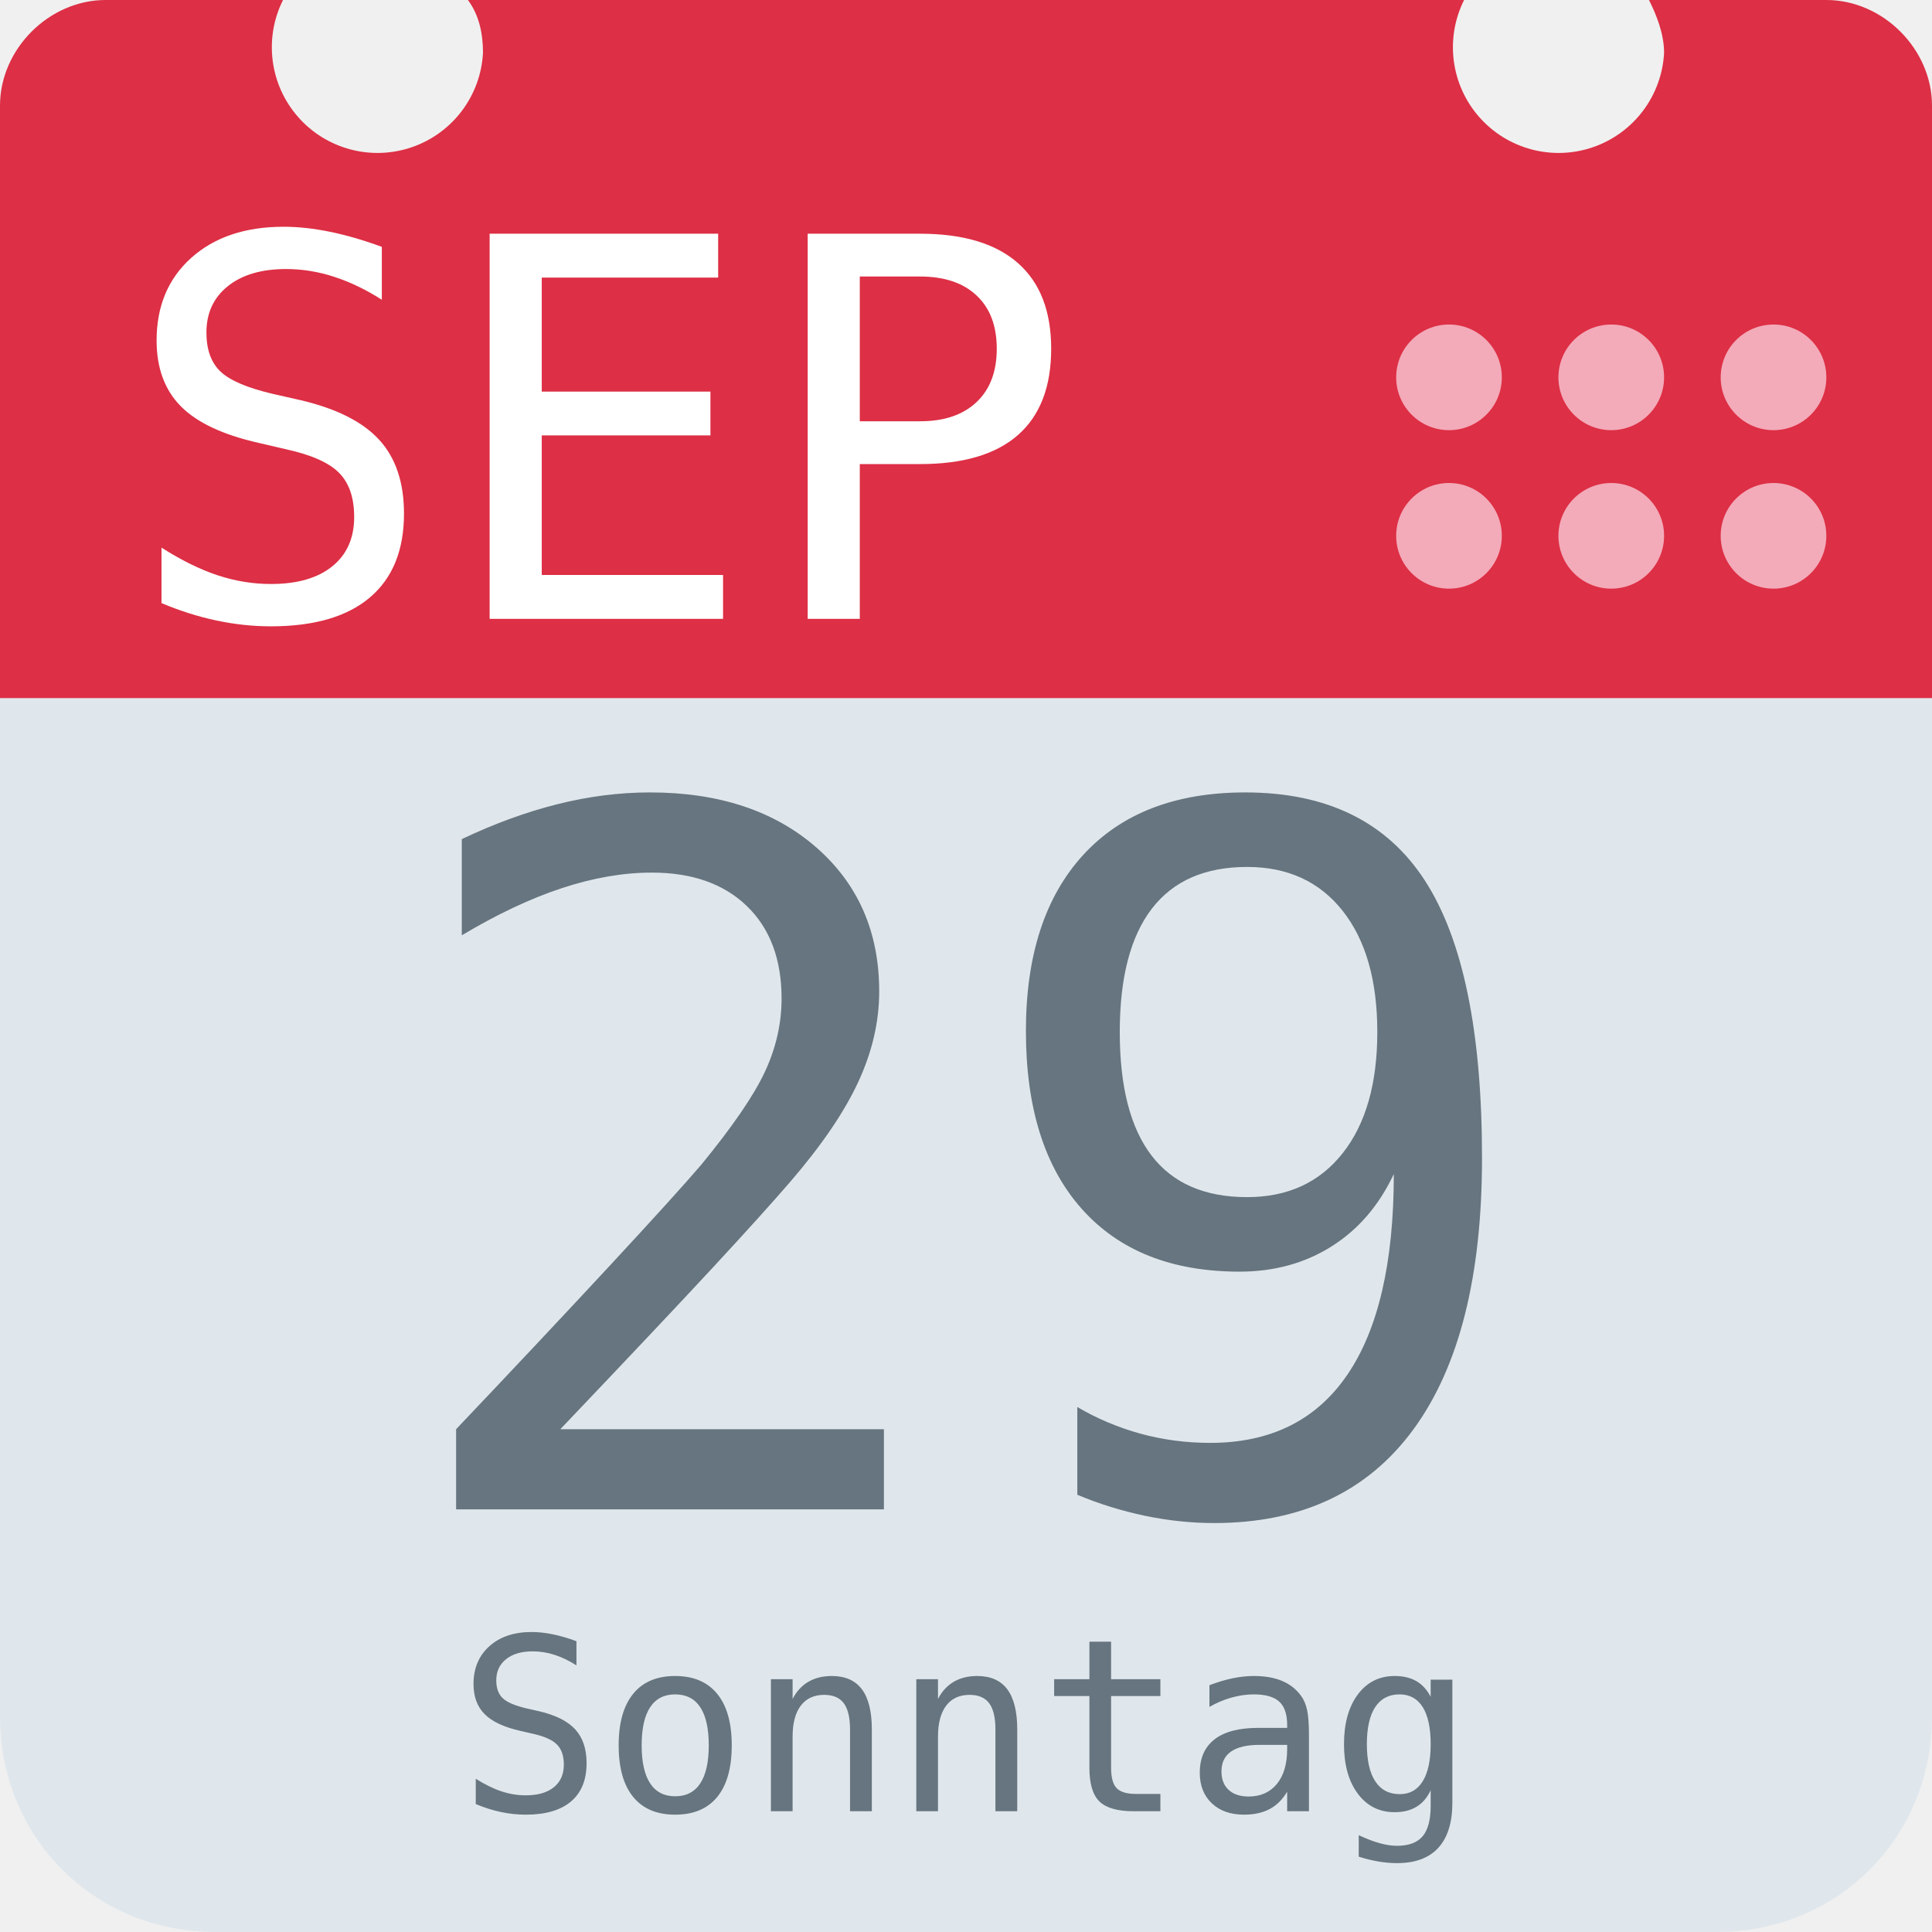
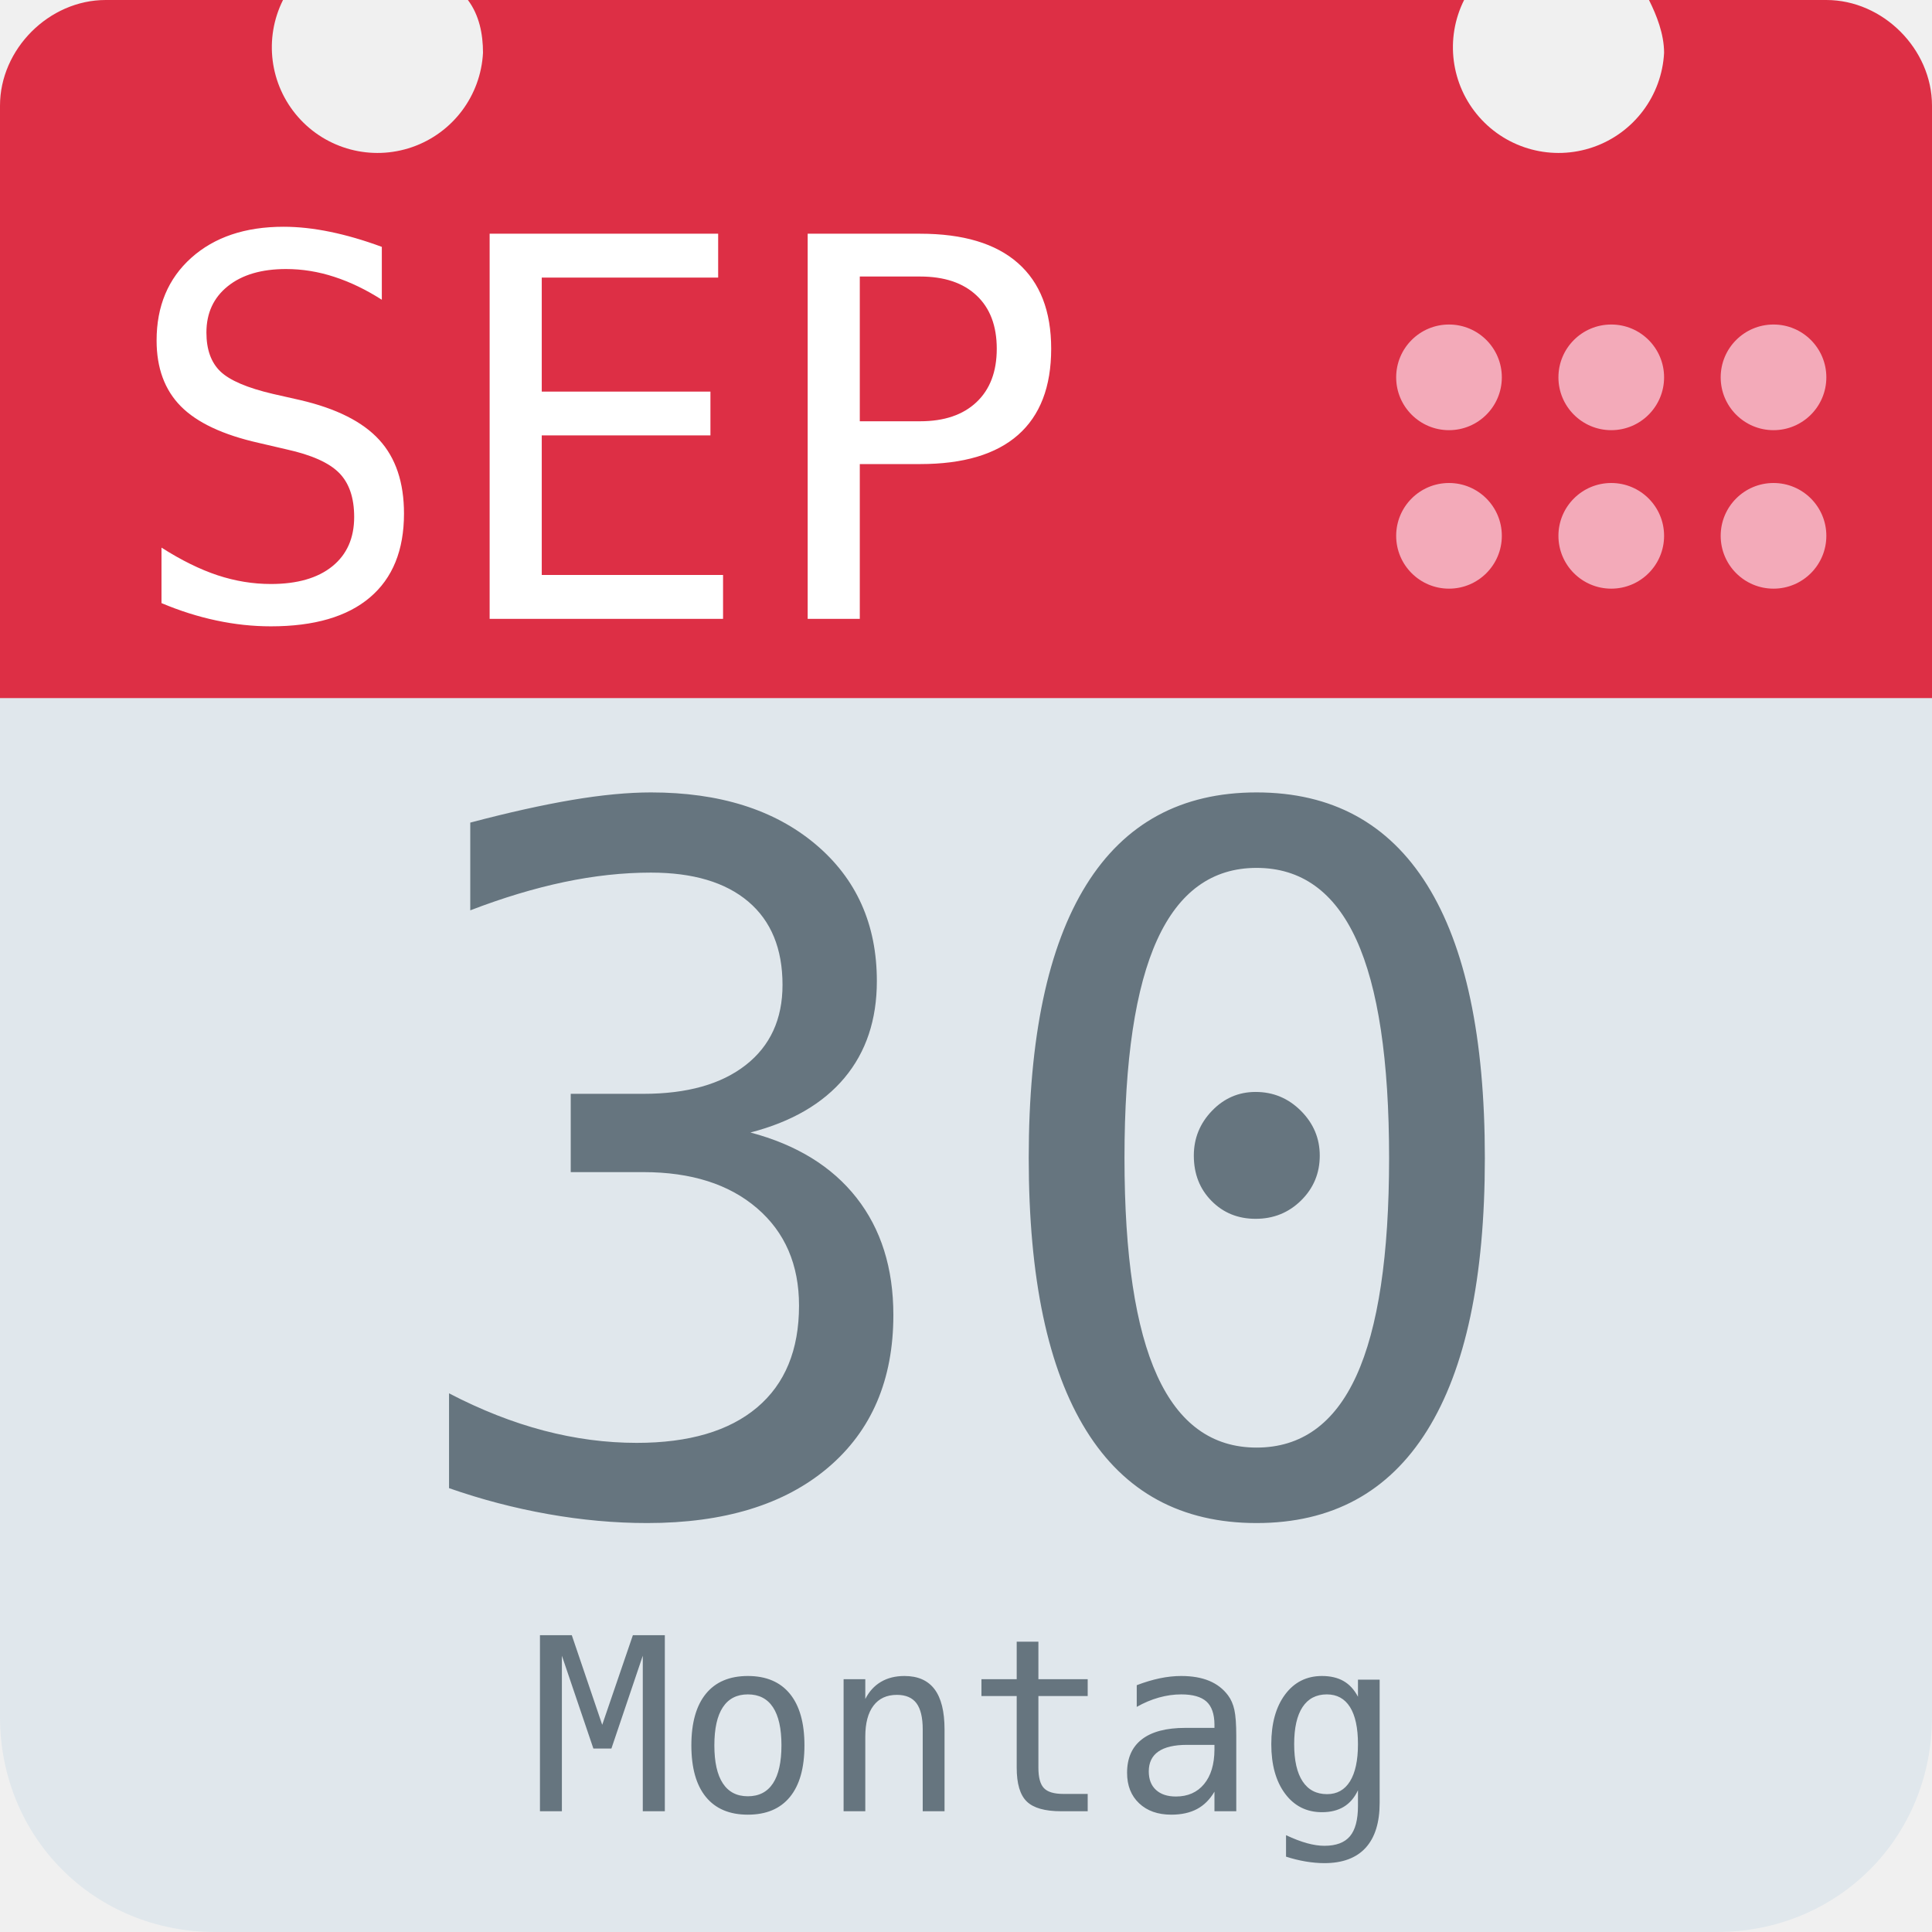
<svg xmlns="http://www.w3.org/2000/svg" aria-label="Calendar" role="img" viewBox="0 0 512 512">
  <path d="M512 455c0 32-25 57-57 57H57c-32 0-57-25-57-57V128c0-31 25-57 57-57h398c32 0 57 26 57 57z" fill="#e0e7ec" />
  <path d="M484 0h-47c2 4 4 9 4 14a28 28 0 1 1-53-14H124c3 4 4 9 4 14A28 28 0 1 1 75 0H28C13 0 0 13 0 28v157h512V28c0-15-13-28-28-28z" fill="#dd2f45" />
  <g fill="#f3aab9">
    <circle cx="470" cy="142" r="14" />
    <circle cx="470" cy="100" r="14" />
    <circle cx="427" cy="142" r="14" />
    <circle cx="427" cy="100" r="14" />
    <circle cx="384" cy="142" r="14" />
    <circle cx="384" cy="100" r="14" />
  </g>
  <text id="month" x="32" y="164" fill="#fff" font-family="monospace" font-size="140px" style="text-anchor: left">SEP</text>
-   <text id="day" x="256" y="400" fill="#66757f" font-family="monospace" font-size="256px" style="text-anchor: middle">29</text>
-   <text id="weekday" x="256" y="480" fill="#66757f" font-family="monospace" font-size="64px" style="text-anchor: middle">Sonntag</text>
+   <text id="day" x="256" y="400" fill="#66757f" font-family="monospace" font-size="256px" style="text-anchor: middle">30</text>
+   <text id="weekday" x="256" y="480" fill="#66757f" font-family="monospace" font-size="64px" style="text-anchor: middle">Montag</text>
</svg>
